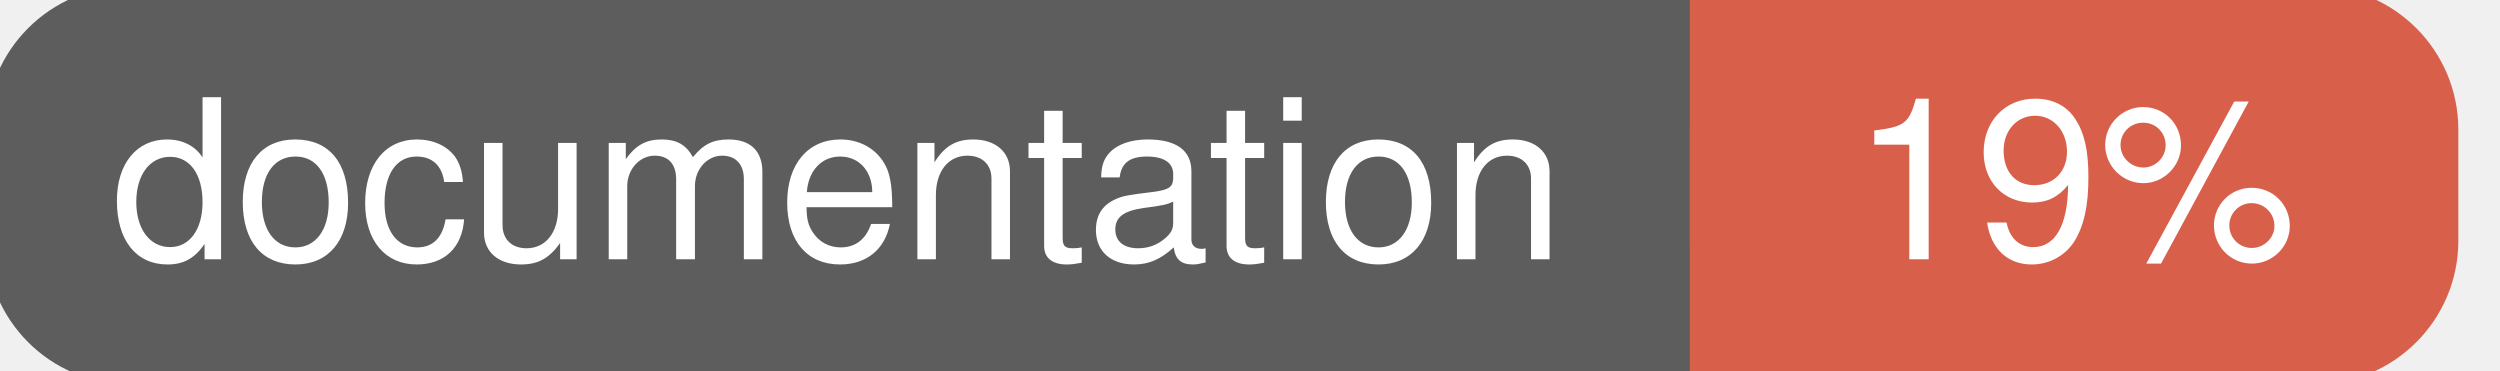
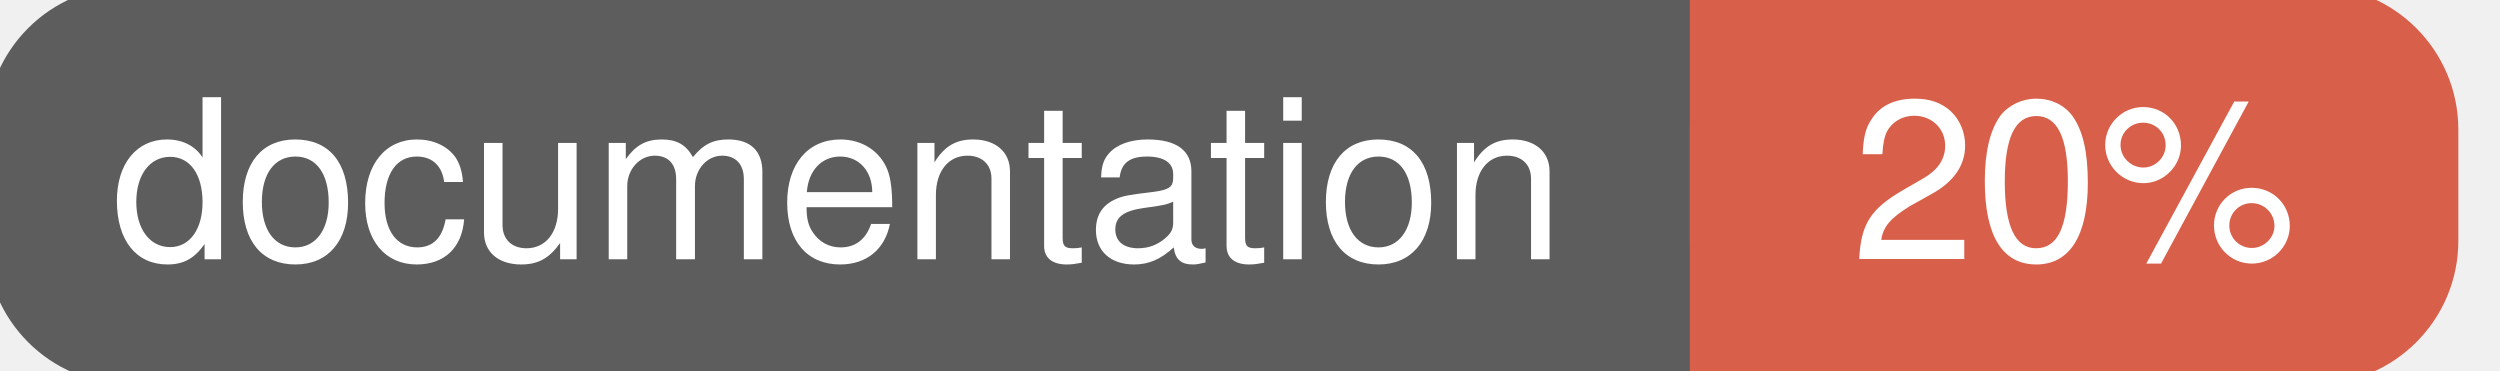
<svg xmlns="http://www.w3.org/2000/svg" width="135" height="20">
  <g>
    <rect id="svg_1" height="20" width="130" y="0" x="0" stroke-width="1.5" stroke="#5d5d5d" fill="#5d5d5d" rx="7" ry="7" />
    <rect id="svg_2" height="20" width="40" y="0" x="92" stroke-width="1.5" stroke="#d8604b" fill="#d8604b" rx="7" ry="7" />
    <rect id="svg_3" height="20" width="22" y="0" x="92" stroke-width="1.5" stroke="#d8604b" fill="#d8604b" />
    <text xml:space="preserve" text-anchor="start" font-family="Helvetica, Arial, sans-serif" font-size="12" id="svg_4" y="14" x="6" stroke-width="0" stroke="#5d5d5d" fill="#ffffff">documentation</text>
-     <text xml:space="preserve" text-anchor="middle" font-family="Helvetica, Arial, sans-serif" font-size="12" id="svg_5" y="14" x="112" stroke-width="0" stroke="#5d5d5d" fill="#ffffff" style="text-anchor: middle">19%</text>
+     <text xml:space="preserve" text-anchor="middle" font-family="Helvetica, Arial, sans-serif" font-size="12" id="svg_5" y="14" x="112" stroke-width="0" stroke="#5d5d5d" fill="#ffffff" style="text-anchor: middle">20%</text>
  </g>
</svg>
